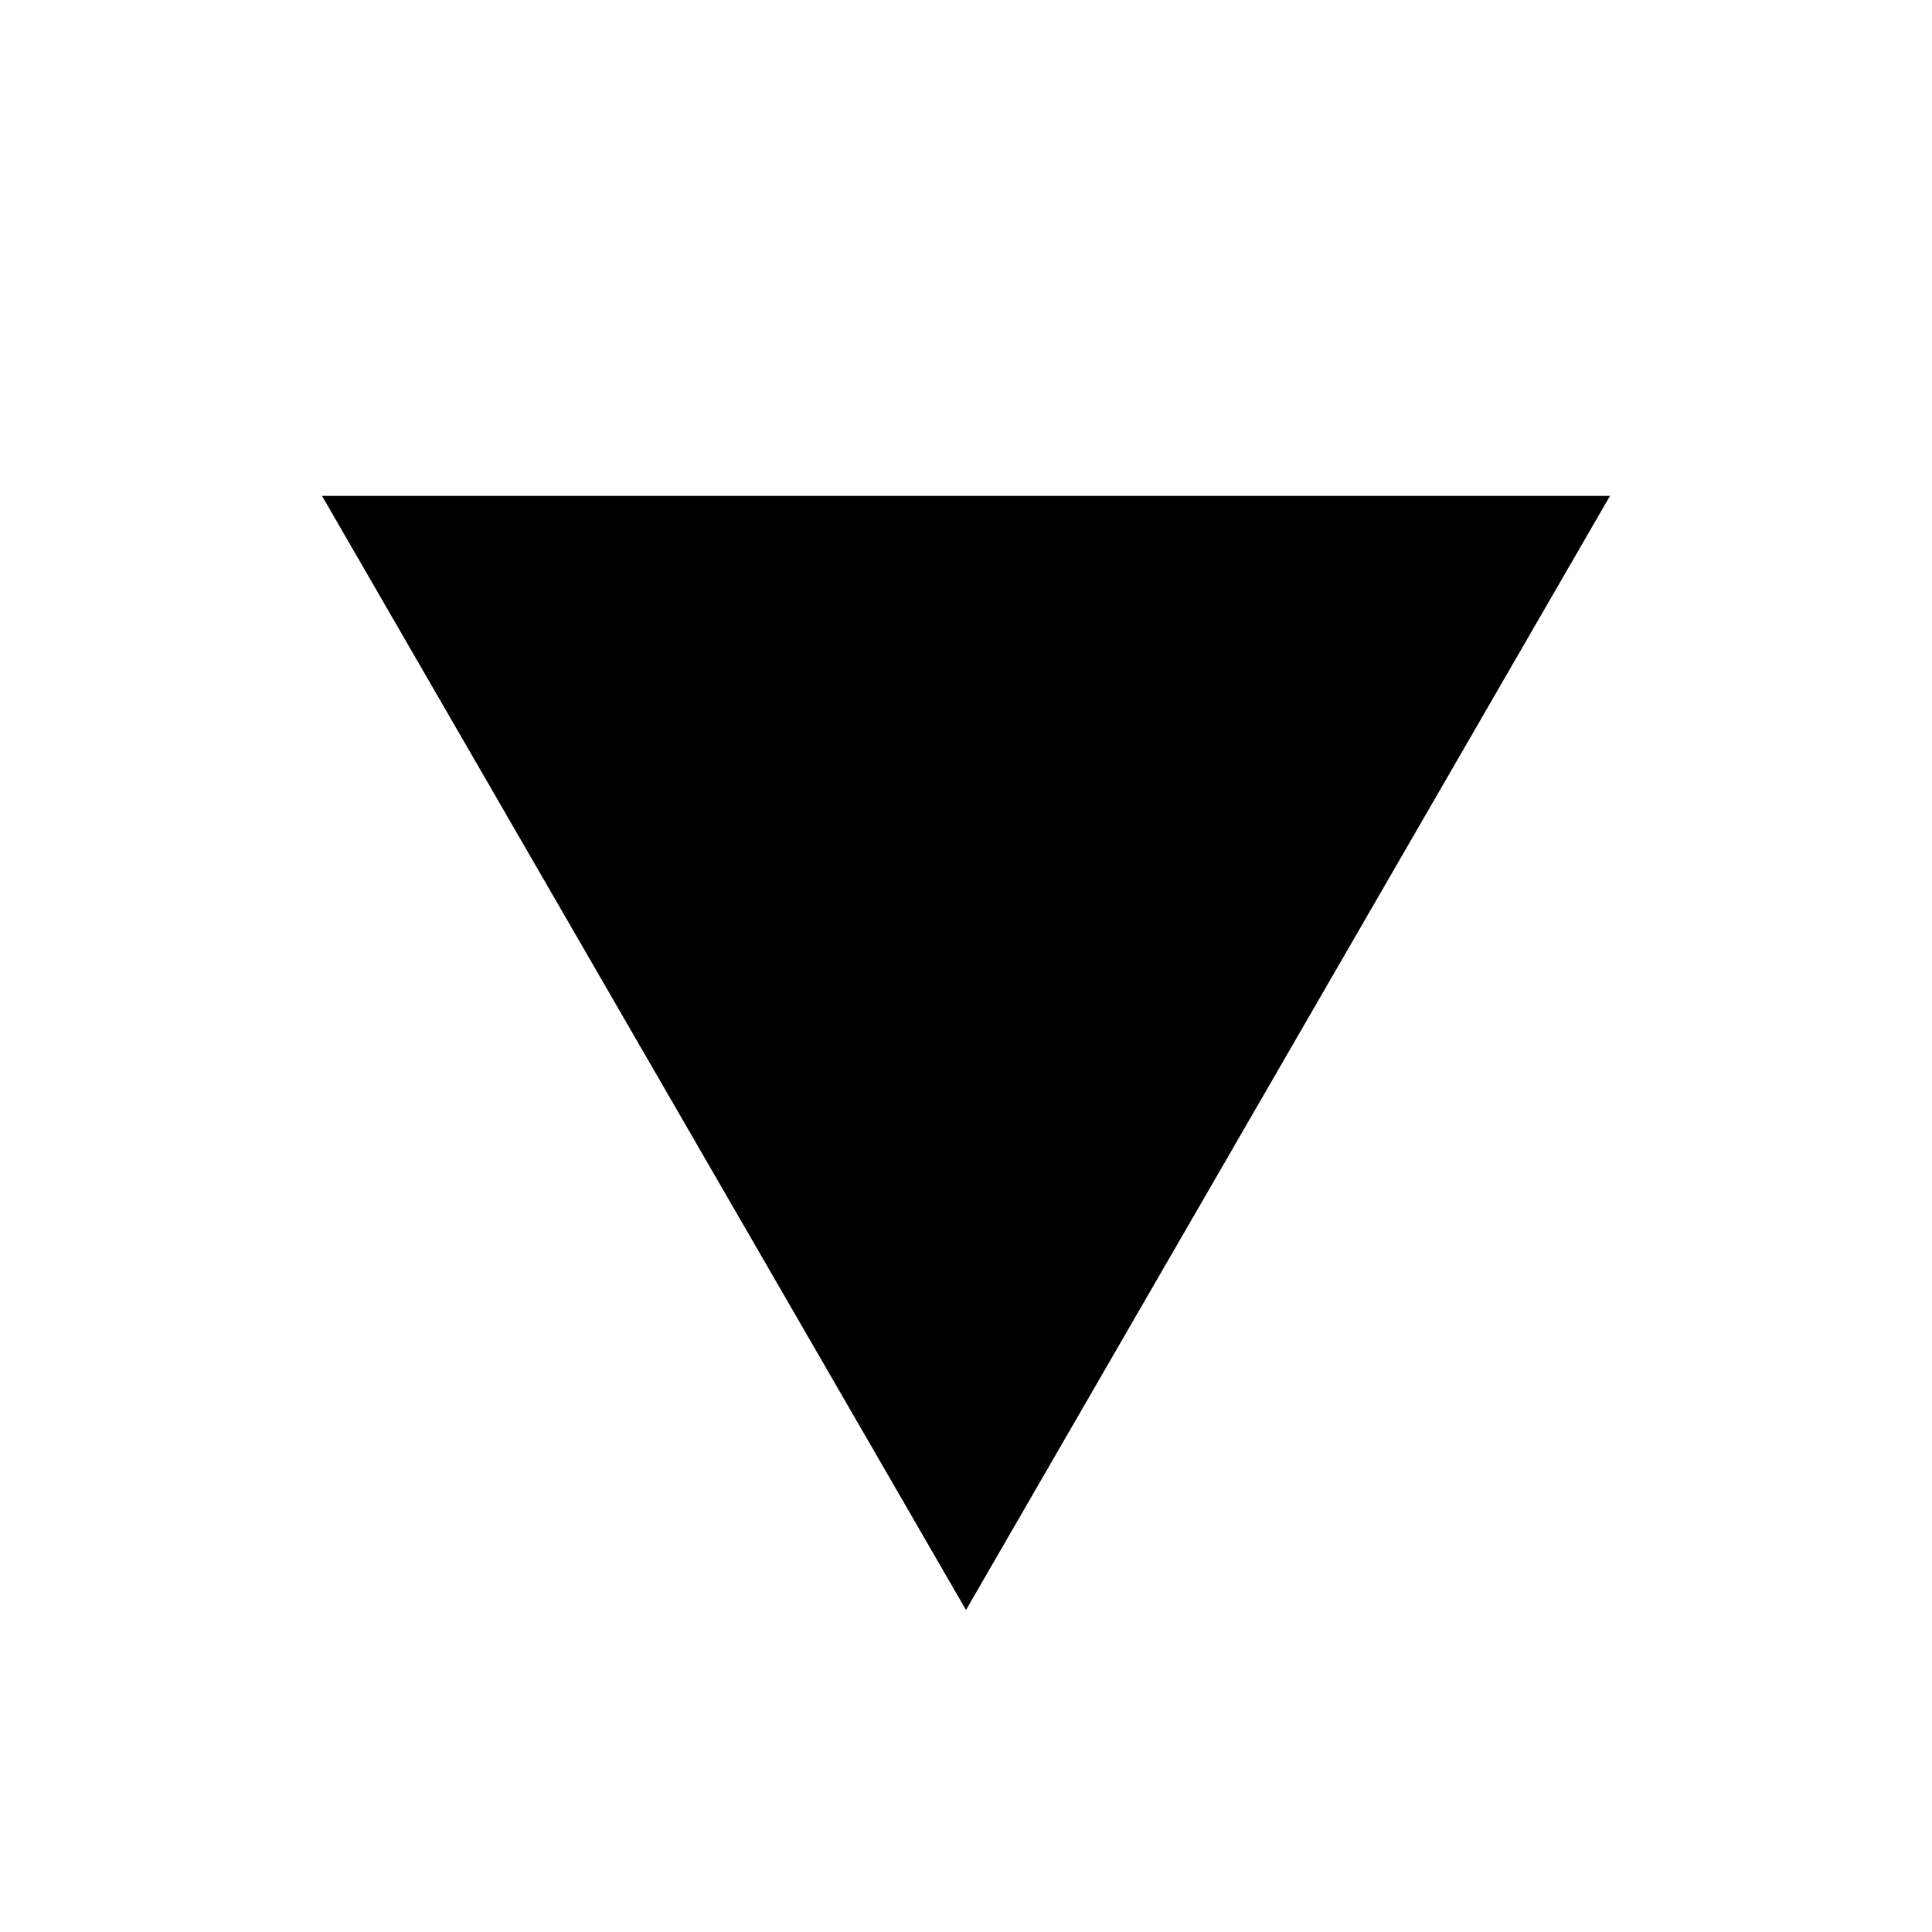
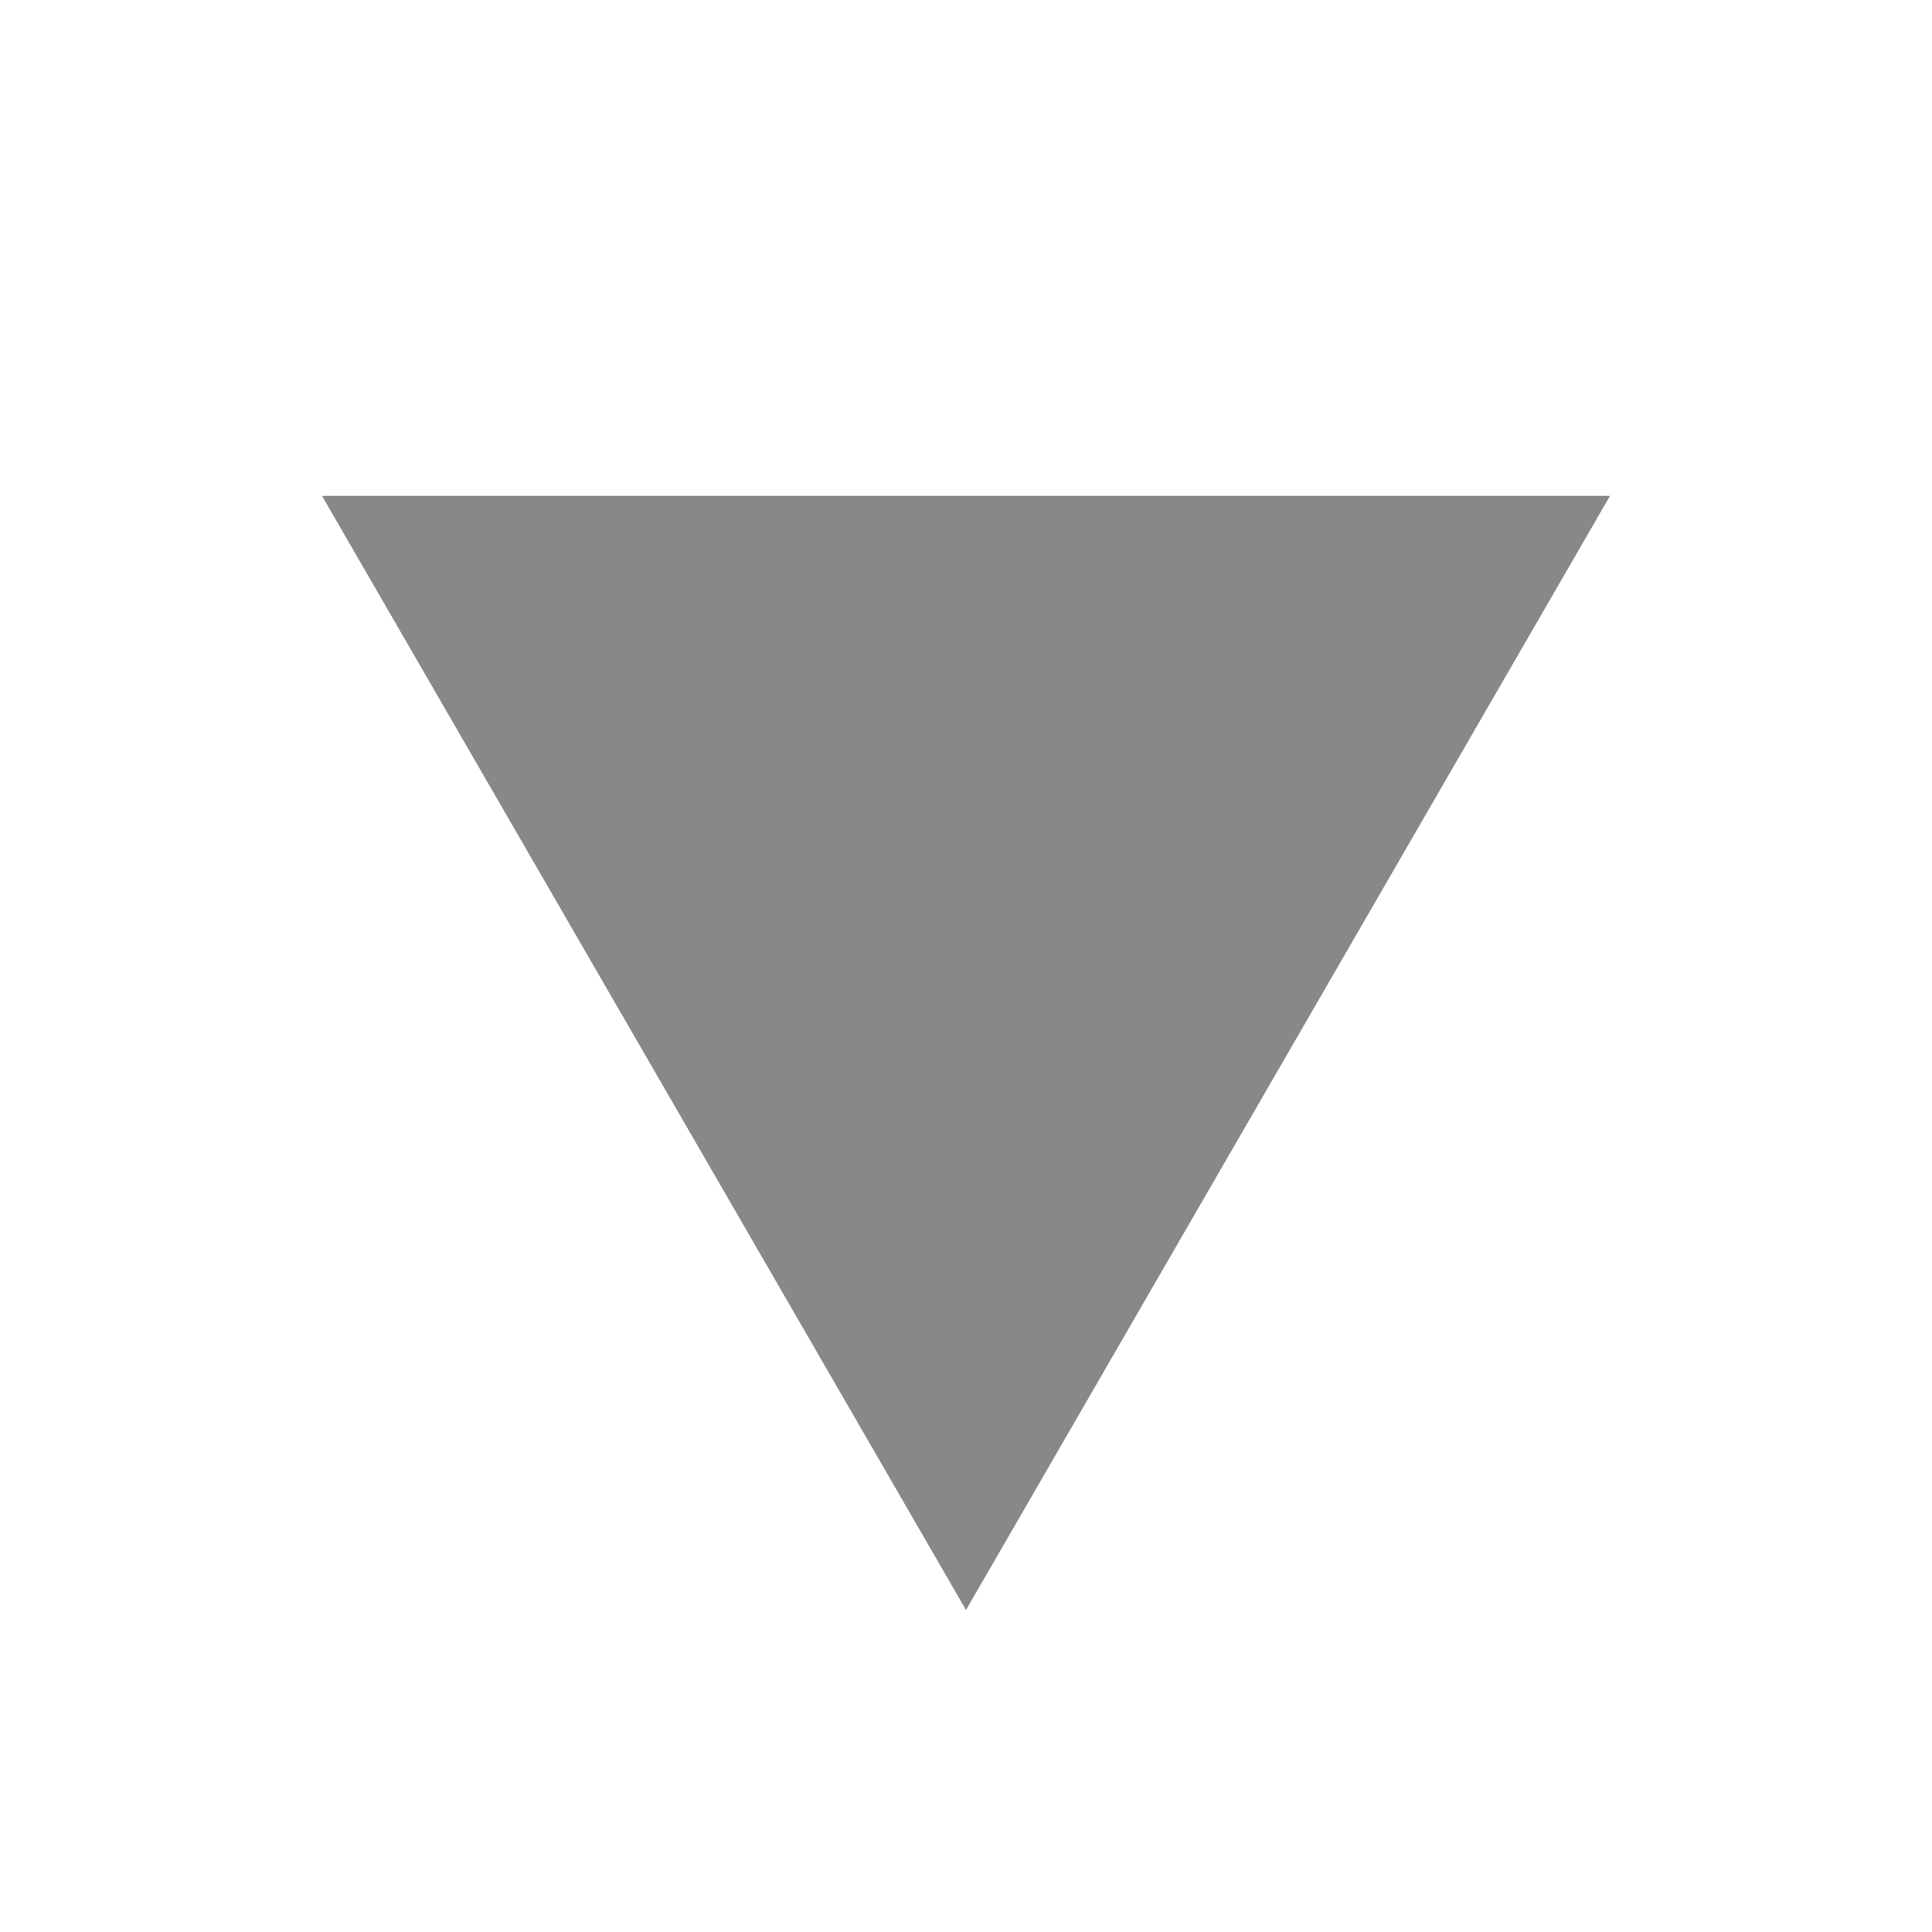
<svg xmlns="http://www.w3.org/2000/svg" width="300" height="300" viewBox="0 0 300 300">
-   <polygon points="150,250 50,77 250,77" />
+   <polygon points="150,250 50,77 250,77" fill="#888" />
</svg>
